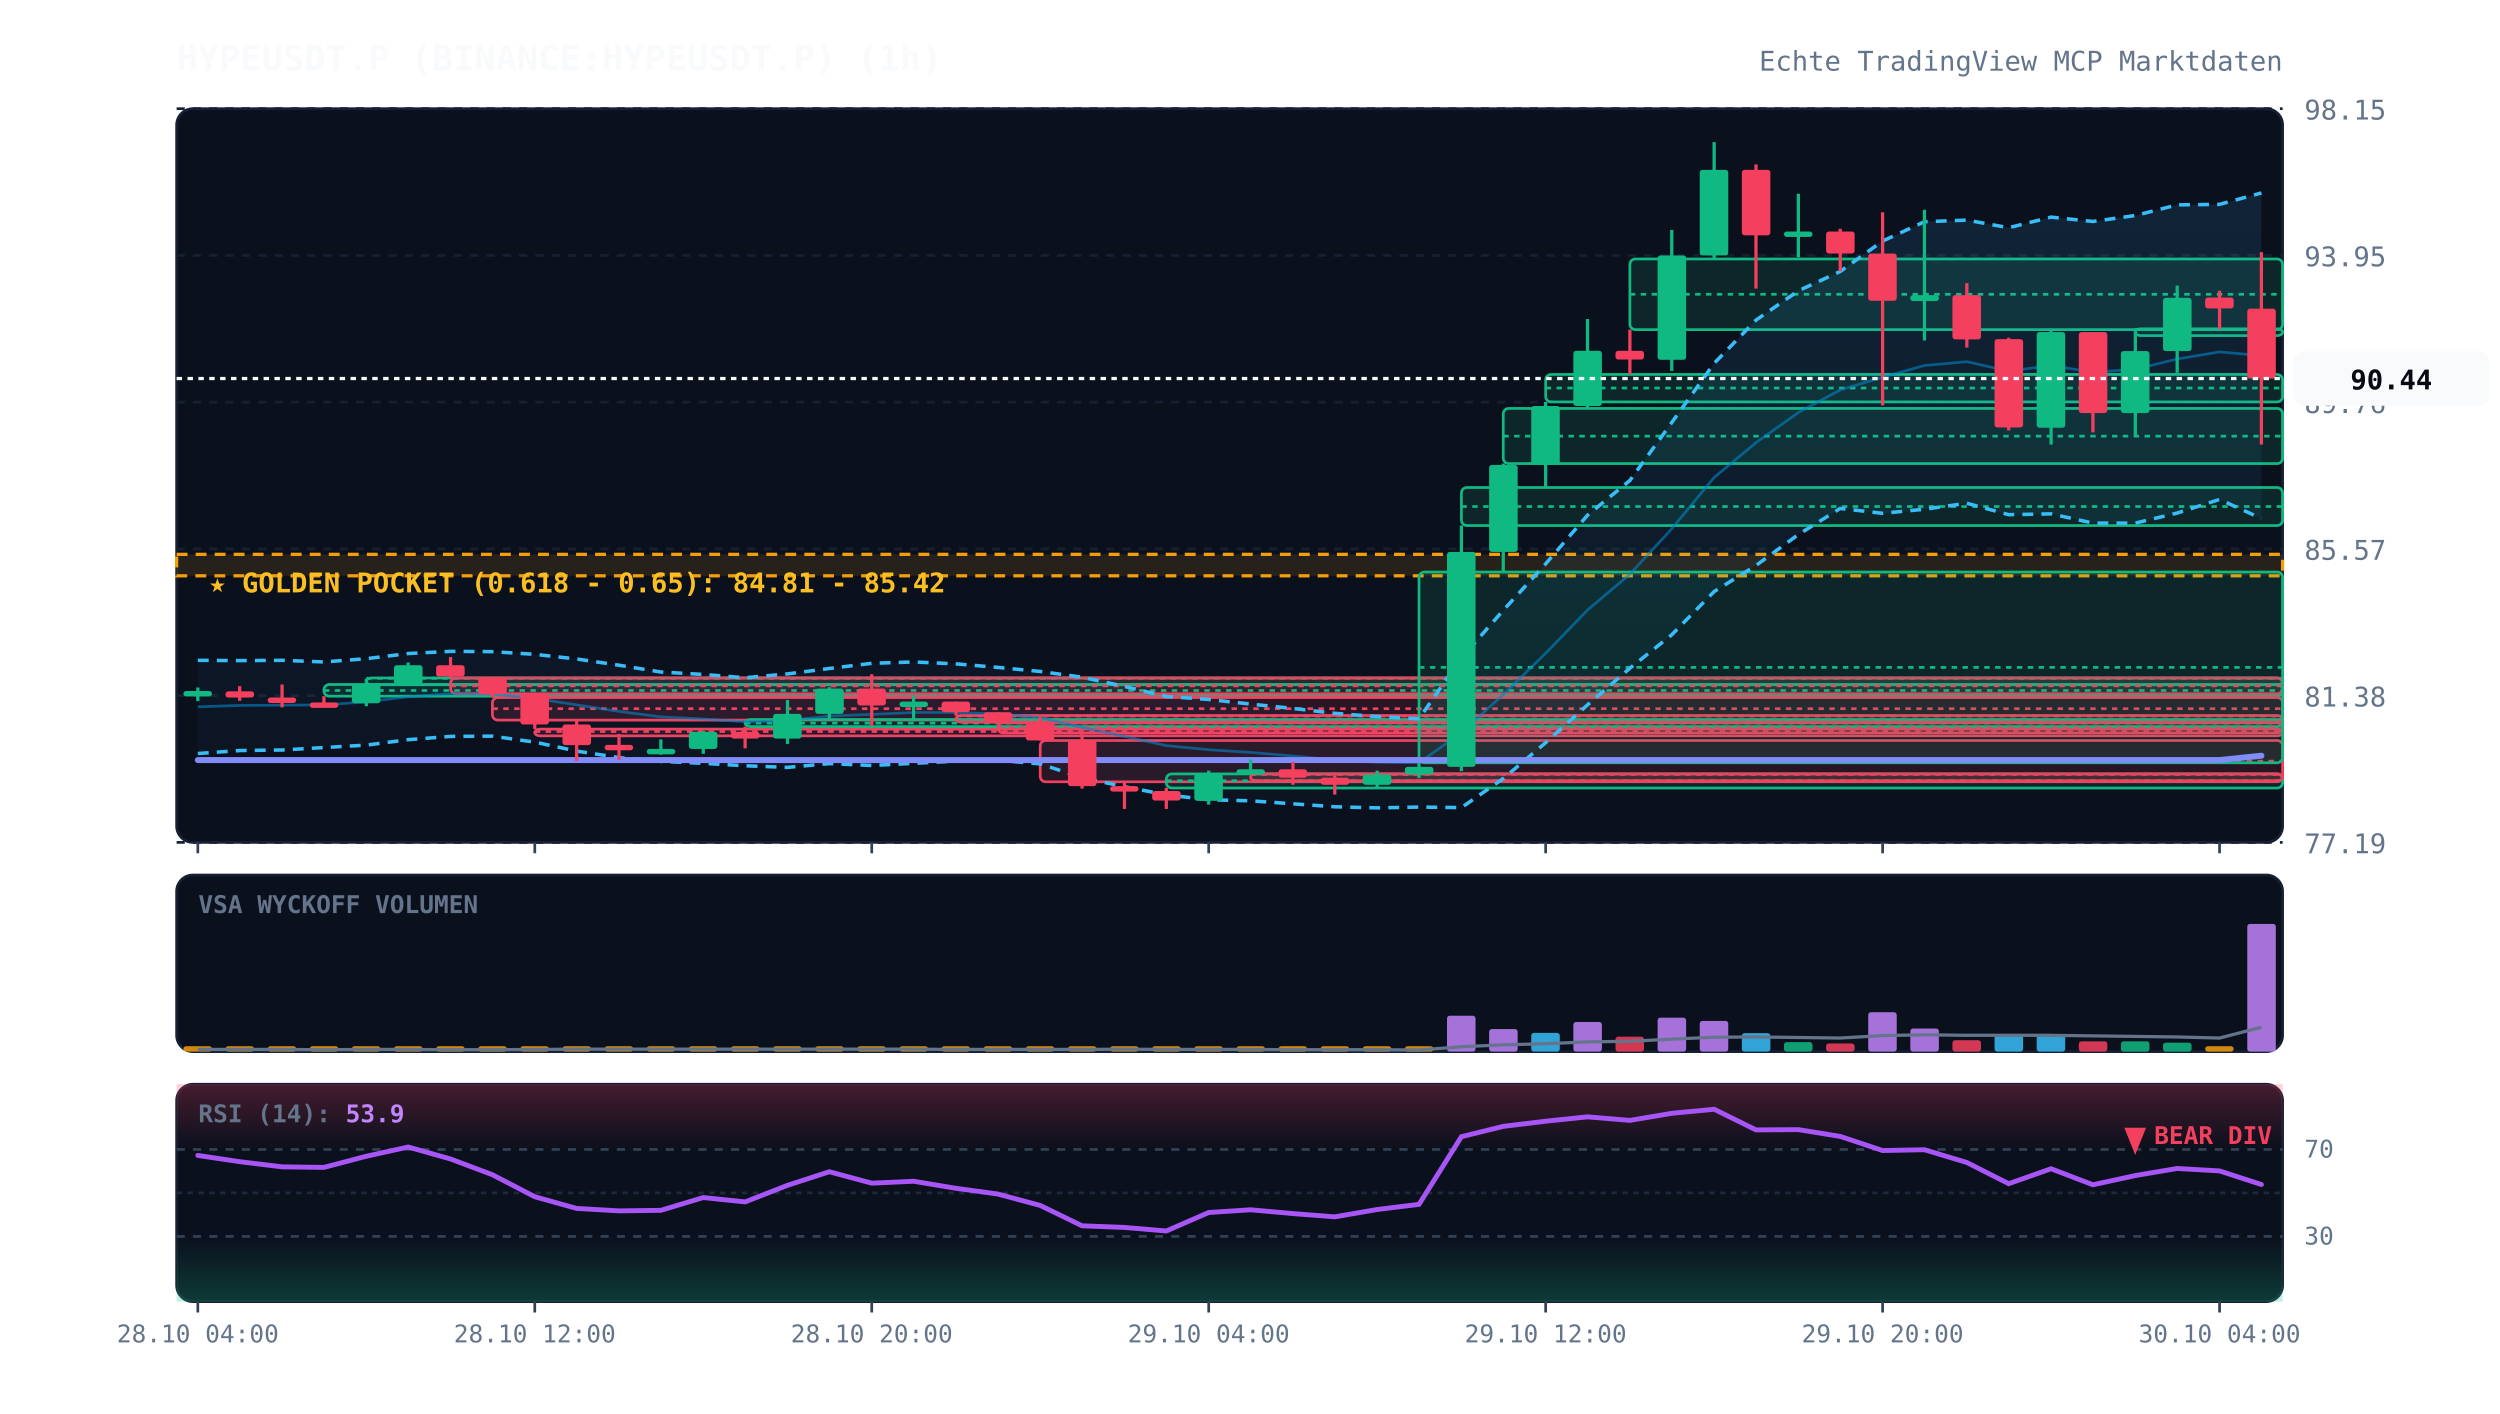
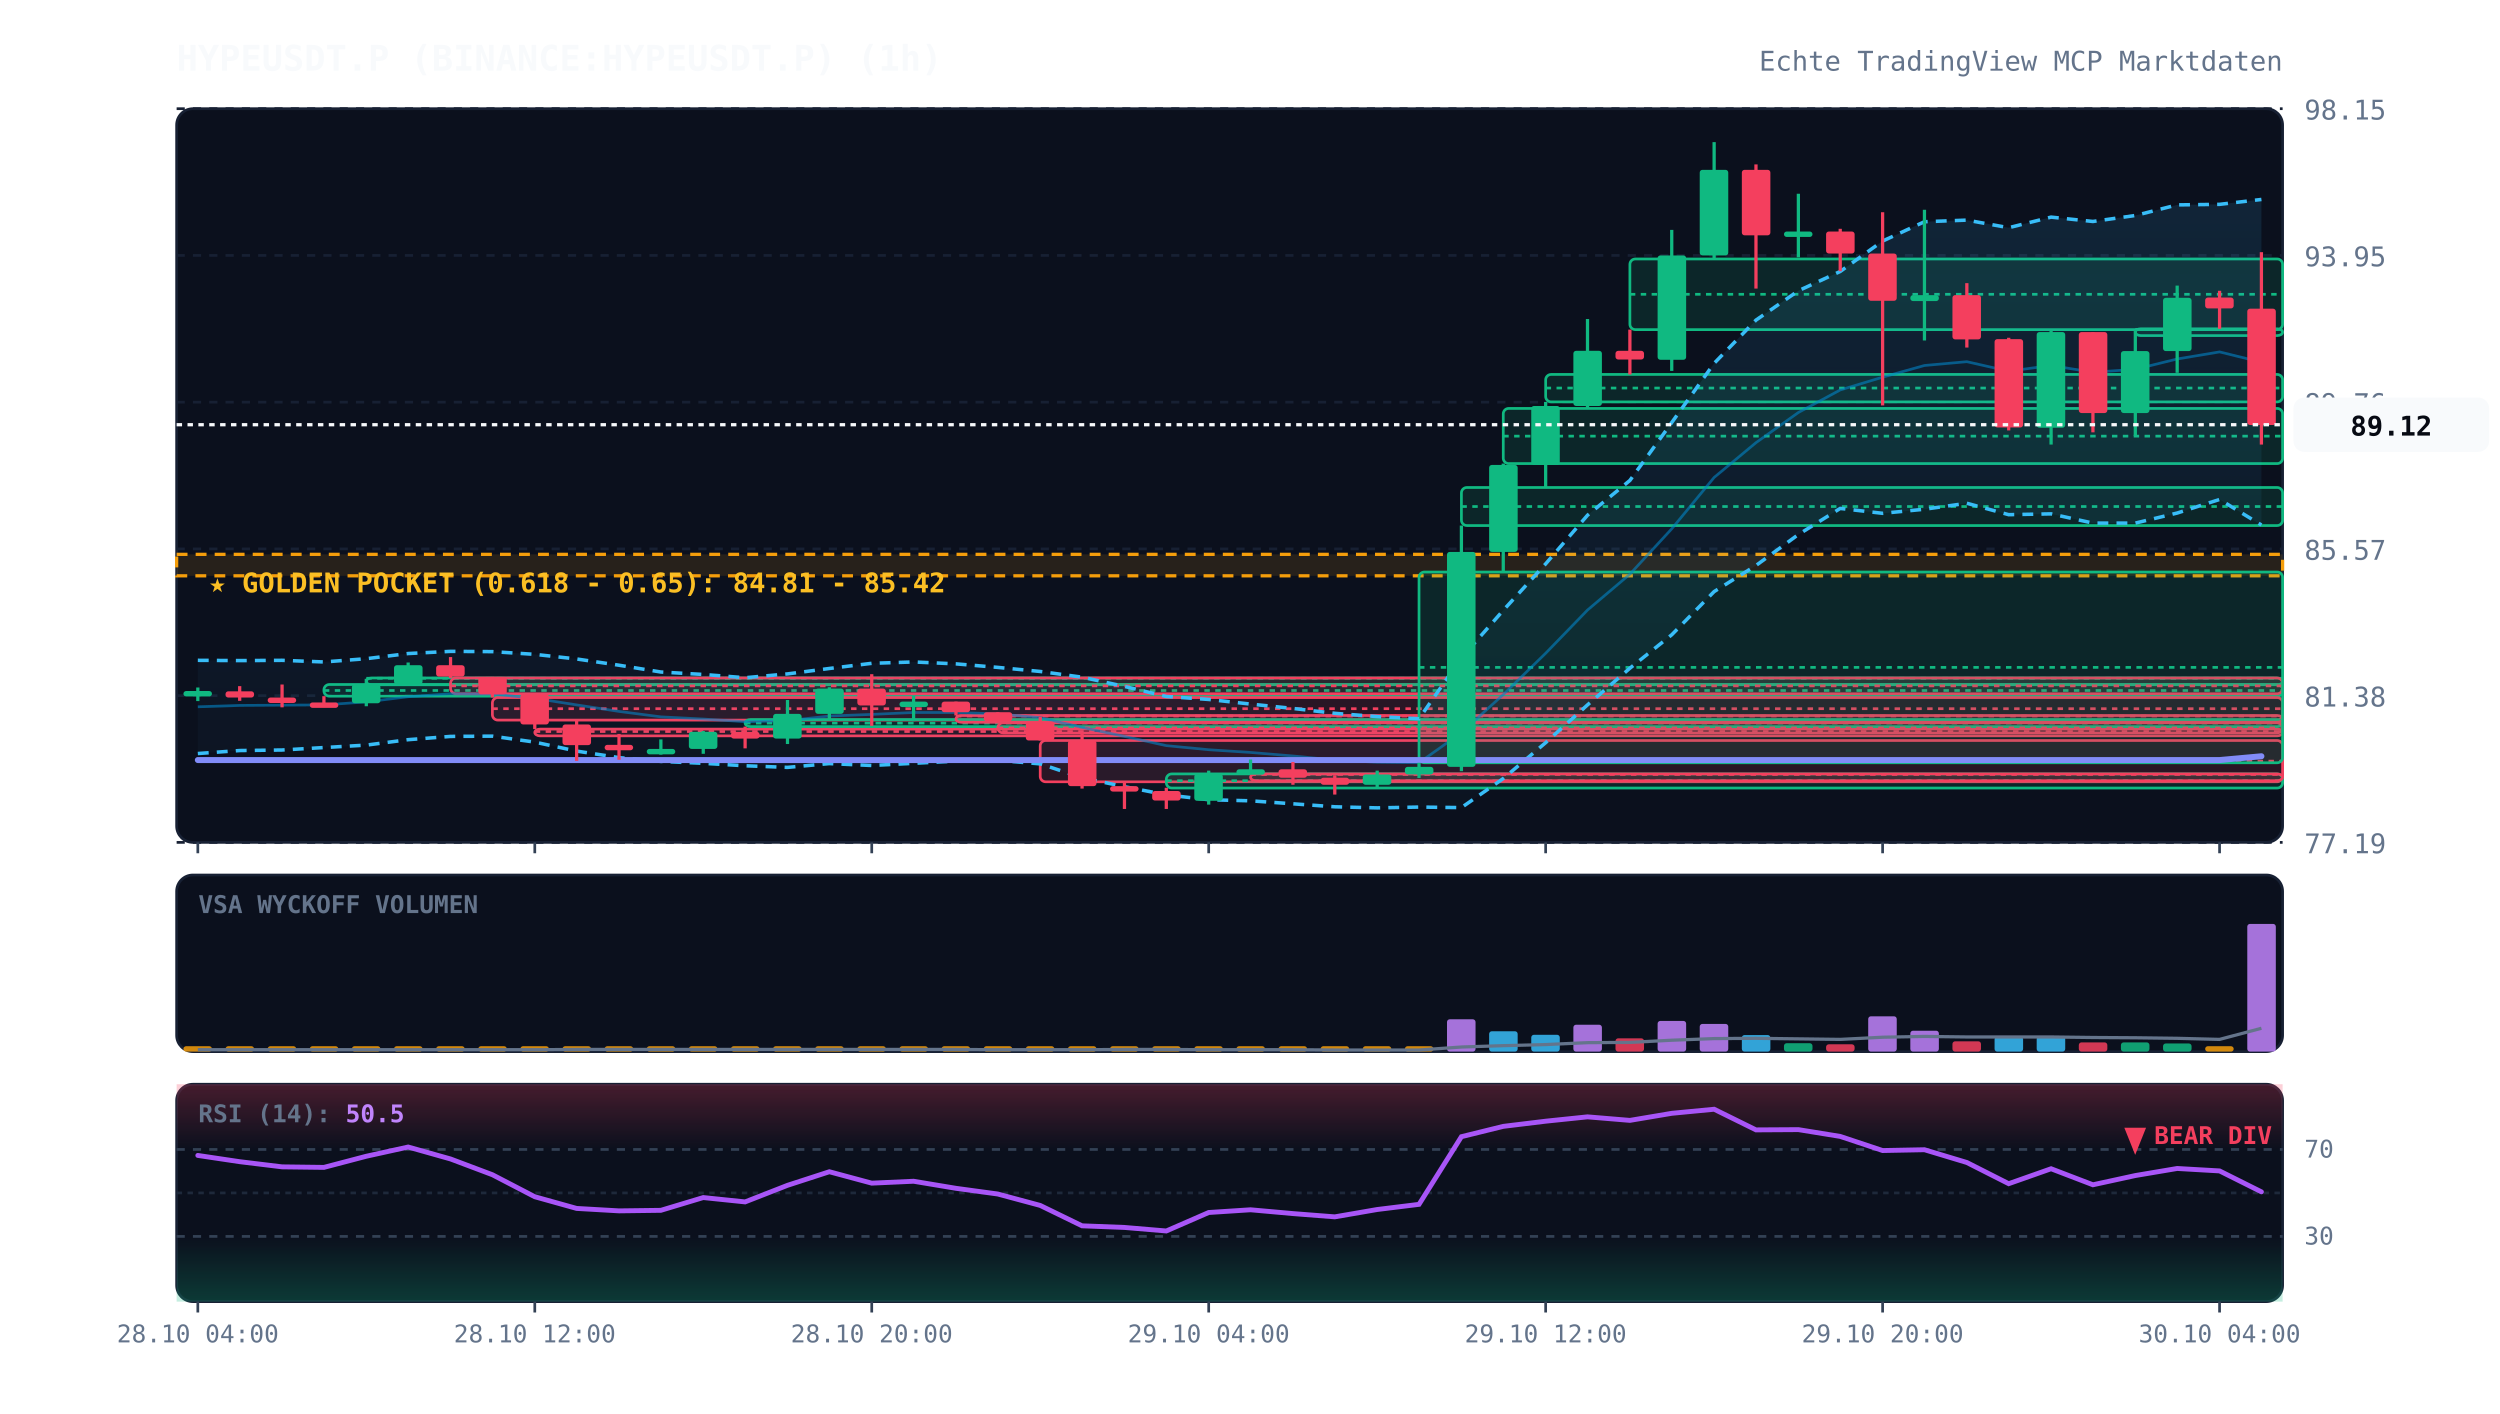
<svg xmlns="http://www.w3.org/2000/svg" viewBox="0 0 920 520" width="100%" height="100%" style="background:#070a13; font-family:'JetBrains Mono', monospace;">
  <defs>
    <linearGradient id="cloud-grad" x1="0%" y1="0%" x2="0%" y2="100%">
      <stop offset="0%" stop-color="#38bdf8" stop-opacity="0.12" />
      <stop offset="100%" stop-color="#38bdf8" stop-opacity="0.02" />
    </linearGradient>
    <linearGradient id="rsi-overbought" x1="0%" y1="0%" x2="0%" y2="100%">
      <stop offset="0%" stop-color="#f43f5e" stop-opacity="0.25" />
      <stop offset="100%" stop-color="#f43f5e" stop-opacity="0.0" />
    </linearGradient>
    <linearGradient id="rsi-oversold" x1="0%" y1="0%" x2="0%" y2="100%">
      <stop offset="0%" stop-color="#10b981" stop-opacity="0.0" />
      <stop offset="100%" stop-color="#10b981" stop-opacity="0.25" />
    </linearGradient>
  </defs>
  <rect x="65" y="40" width="775" height="270" fill="#0b101d" rx="6" stroke="#172033" stroke-width="1" />
  <rect x="65" y="322" width="775" height="65" fill="#0b101d" rx="6" stroke="#172033" stroke-width="1" />
  <rect x="65" y="399" width="775" height="80" fill="#0b101d" rx="6" stroke="#172033" stroke-width="1" />
  <line x1="65" y1="310.0" x2="840" y2="310.0" stroke="#172033" stroke-dasharray="3,3" stroke-width="1" />
  <text x="848" y="314.0" fill="#64748b" font-size="10" text-anchor="start">77.19</text>
  <line x1="65" y1="256.0" x2="840" y2="256.0" stroke="#172033" stroke-dasharray="3,3" stroke-width="1" />
  <text x="848" y="260.0" fill="#64748b" font-size="10" text-anchor="start">81.38</text>
  <line x1="65" y1="202.0" x2="840" y2="202.0" stroke="#172033" stroke-dasharray="3,3" stroke-width="1" />
  <text x="848" y="206.0" fill="#64748b" font-size="10" text-anchor="start">85.57</text>
  <line x1="65" y1="148.0" x2="840" y2="148.0" stroke="#172033" stroke-dasharray="3,3" stroke-width="1" />
  <text x="848" y="152.0" fill="#64748b" font-size="10" text-anchor="start">89.76</text>
  <line x1="65" y1="94.0" x2="840" y2="94.0" stroke="#172033" stroke-dasharray="3,3" stroke-width="1" />
  <text x="848" y="98.0" fill="#64748b" font-size="10" text-anchor="start">93.95</text>
  <line x1="65" y1="40.0" x2="840" y2="40.0" stroke="#172033" stroke-dasharray="3,3" stroke-width="1" />
  <text x="848" y="44.0" fill="#64748b" font-size="10" text-anchor="start">98.15</text>
  <rect x="65" y="204.0" width="775" height="7.9" fill="rgba(245, 158, 11, 0.12)" stroke="#f59e0b" stroke-dasharray="4,3" stroke-width="1.2" />
  <text x="77" y="218.0" fill="#fbbf24" font-size="10" font-weight="bold">★ GOLDEN POCKET (0.618 - 0.65): 84.81 - 85.42</text>
  <rect x="119.2" y="251.9" width="720.8" height="4.3" fill="rgba(16, 185, 129, 0.13)" stroke="#10b981" stroke-width="1" rx="2" />
  <line x1="119.2" y1="254.1" x2="840" y2="254.1" stroke="#10b981" stroke-dasharray="2,2" stroke-width="1" />
  <rect x="134.8" y="249.5" width="705.2" height="2.5" fill="rgba(16, 185, 129, 0.13)" stroke="#10b981" stroke-width="1" rx="2" />
  <line x1="134.8" y1="249.6" x2="840" y2="249.6" stroke="#10b981" stroke-dasharray="2,2" stroke-width="1" />
  <rect x="165.8" y="249.5" width="674.2" height="5.8" fill="rgba(244, 63, 94, 0.13)" stroke="#f43f5e" stroke-width="1" rx="2" />
  <line x1="165.8" y1="252.4" x2="840" y2="252.4" stroke="#f43f5e" stroke-dasharray="2,2" stroke-width="1" />
  <rect x="181.2" y="256.7" width="658.8" height="8.3" fill="rgba(244, 63, 94, 0.13)" stroke="#f43f5e" stroke-width="1" rx="2" />
  <line x1="181.2" y1="260.8" x2="840" y2="260.8" stroke="#f43f5e" stroke-dasharray="2,2" stroke-width="1" />
  <rect x="196.8" y="268.3" width="643.2" height="2.5" fill="rgba(244, 63, 94, 0.13)" stroke="#f43f5e" stroke-width="1" rx="2" />
  <line x1="196.8" y1="269.2" x2="840" y2="269.2" stroke="#f43f5e" stroke-dasharray="2,2" stroke-width="1" />
  <rect x="274.2" y="264.8" width="565.8" height="2.6" fill="rgba(16, 185, 129, 0.13)" stroke="#10b981" stroke-width="1" rx="2" />
  <line x1="274.2" y1="266.1" x2="840" y2="266.1" stroke="#10b981" stroke-dasharray="2,2" stroke-width="1" />
  <rect x="351.8" y="263.3" width="488.2" height="2.5" fill="rgba(244, 63, 94, 0.13)" stroke="#f43f5e" stroke-width="1" rx="2" />
  <line x1="351.8" y1="263.5" x2="840" y2="263.5" stroke="#f43f5e" stroke-dasharray="2,2" stroke-width="1" />
  <rect x="367.2" y="266.0" width="472.8" height="3.7" fill="rgba(244, 63, 94, 0.13)" stroke="#f43f5e" stroke-width="1" rx="2" />
  <line x1="367.2" y1="267.9" x2="840" y2="267.9" stroke="#f43f5e" stroke-dasharray="2,2" stroke-width="1" />
  <rect x="382.8" y="272.5" width="457.2" height="15.2" fill="rgba(244, 63, 94, 0.13)" stroke="#f43f5e" stroke-width="1" rx="2" />
  <line x1="382.8" y1="280.1" x2="840" y2="280.1" stroke="#f43f5e" stroke-dasharray="2,2" stroke-width="1" />
  <rect x="429.2" y="284.8" width="410.8" height="5.2" fill="rgba(16, 185, 129, 0.13)" stroke="#10b981" stroke-width="1" rx="2" />
  <line x1="429.2" y1="287.3" x2="840" y2="287.3" stroke="#10b981" stroke-dasharray="2,2" stroke-width="1" />
  <rect x="460.2" y="284.8" width="379.8" height="2.5" fill="rgba(244, 63, 94, 0.13)" stroke="#f43f5e" stroke-width="1" rx="2" />
  <line x1="460.2" y1="285.0" x2="840" y2="285.0" stroke="#f43f5e" stroke-dasharray="2,2" stroke-width="1" />
  <rect x="522.2" y="210.5" width="317.8" height="70.2" fill="rgba(16, 185, 129, 0.13)" stroke="#10b981" stroke-width="1" rx="2" />
  <line x1="522.2" y1="245.6" x2="840" y2="245.6" stroke="#10b981" stroke-dasharray="2,2" stroke-width="1" />
  <rect x="537.8" y="179.4" width="302.2" height="14.0" fill="rgba(16, 185, 129, 0.13)" stroke="#10b981" stroke-width="1" rx="2" />
  <line x1="537.8" y1="186.4" x2="840" y2="186.4" stroke="#10b981" stroke-dasharray="2,2" stroke-width="1" />
  <rect x="553.2" y="150.3" width="286.8" height="20.3" fill="rgba(16, 185, 129, 0.13)" stroke="#10b981" stroke-width="1" rx="2" />
  <line x1="553.2" y1="160.5" x2="840" y2="160.5" stroke="#10b981" stroke-dasharray="2,2" stroke-width="1" />
  <rect x="568.8" y="137.8" width="271.2" height="10.1" fill="rgba(16, 185, 129, 0.13)" stroke="#10b981" stroke-width="1" rx="2" />
  <line x1="568.8" y1="142.8" x2="840" y2="142.8" stroke="#10b981" stroke-dasharray="2,2" stroke-width="1" />
  <rect x="599.8" y="95.3" width="240.2" height="26.0" fill="rgba(16, 185, 129, 0.13)" stroke="#10b981" stroke-width="1" rx="2" />
  <line x1="599.8" y1="108.3" x2="840" y2="108.3" stroke="#10b981" stroke-dasharray="2,2" stroke-width="1" />
  <rect x="785.8" y="121.0" width="54.2" height="2.5" fill="rgba(16, 185, 129, 0.13)" stroke="#10b981" stroke-width="1" rx="2" />
  <line x1="785.8" y1="121.2" x2="840" y2="121.2" stroke="#10b981" stroke-dasharray="2,2" stroke-width="1" />
-   <polygon points="72.8,243.0 88.2,243.1 103.8,243.0 119.2,243.6 134.8,242.4 150.2,240.5 165.8,239.7 181.2,239.8 196.8,240.8 212.2,242.5 227.8,244.8 243.2,247.3 258.8,248.2 274.2,249.4 289.8,248.0 305.2,246.0 320.8,244.1 336.2,243.6 351.8,244.3 367.2,245.6 382.8,247.1 398.2,249.2 413.8,252.6 429.2,256.3 444.8,257.4 460.2,259.1 475.8,260.7 491.2,262.5 506.8,263.7 522.2,264.5 537.8,242.1 553.2,224.6 568.8,207.5 584.2,189.6 599.8,176.8 615.2,155.5 630.8,133.7 646.2,117.8 661.8,107.0 677.2,99.9 692.8,88.7 708.2,81.6 723.8,81.0 739.2,83.8 754.8,79.9 770.2,81.5 785.8,79.3 801.2,75.4 816.8,75.2 832.2,71.0 832.2,190.8 816.8,183.8 801.2,188.8 785.8,192.5 770.2,192.5 754.8,189.1 739.2,189.4 723.8,185.2 708.2,187.4 692.8,188.9 677.2,187.1 661.8,196.7 646.2,208.1 630.8,217.7 615.2,233.6 599.8,245.9 584.2,259.4 568.8,273.3 553.2,286.5 537.8,297.2 522.2,297.0 506.8,297.3 491.2,296.9 475.8,295.8 460.2,294.7 444.8,294.3 429.2,292.5 413.8,289.5 398.2,286.2 382.8,281.1 367.2,279.8 351.8,280.1 336.2,280.9 320.8,281.7 305.2,281.0 289.8,282.4 274.2,281.8 258.8,280.9 243.2,280.2 227.8,278.8 212.2,276.4 196.8,273.1 181.2,270.9 165.8,271.0 150.2,272.2 134.8,274.2 119.2,275.1 103.8,276.0 88.2,276.2 72.8,277.3" fill="url(#cloud-grad)" />
-   <polyline points="72.8,243.0 88.2,243.1 103.8,243.0 119.2,243.6 134.8,242.4 150.2,240.5 165.8,239.7 181.2,239.8 196.8,240.8 212.2,242.5 227.8,244.8 243.2,247.3 258.8,248.2 274.2,249.4 289.8,248.0 305.2,246.0 320.8,244.1 336.2,243.6 351.8,244.3 367.2,245.6 382.8,247.1 398.2,249.2 413.8,252.6 429.2,256.3 444.8,257.4 460.2,259.1 475.8,260.7 491.2,262.5 506.8,263.7 522.2,264.5 537.8,242.1 553.2,224.6 568.8,207.5 584.2,189.6 599.8,176.8 615.2,155.5 630.8,133.7 646.2,117.8 661.8,107.0 677.2,99.9 692.8,88.7 708.2,81.6 723.8,81.0 739.2,83.8 754.8,79.9 770.2,81.5 785.8,79.3 801.2,75.4 816.8,75.2 832.2,71.0" fill="none" stroke="#38bdf8" stroke-width="1.3" stroke-dasharray="4,3" />
-   <polyline points="72.8,277.3 88.2,276.2 103.8,276.0 119.2,275.1 134.8,274.2 150.2,272.2 165.8,271.0 181.2,270.9 196.8,273.1 212.2,276.4 227.8,278.8 243.2,280.2 258.8,280.9 274.2,281.8 289.8,282.4 305.2,281.0 320.8,281.7 336.2,280.9 351.8,280.1 367.2,279.8 382.8,281.1 398.2,286.2 413.8,289.5 429.2,292.5 444.8,294.3 460.2,294.7 475.8,295.8 491.2,296.9 506.8,297.3 522.2,297.0 537.8,297.2 553.2,286.5 568.8,273.3 584.2,259.4 599.8,245.9 615.2,233.6 630.8,217.7 646.2,208.1 661.8,196.7 677.2,187.1 692.8,188.9 708.2,187.4 723.8,185.2 739.2,189.4 754.8,189.1 770.2,192.5 785.8,192.5 801.2,188.8 816.8,183.8 832.2,190.8" fill="none" stroke="#38bdf8" stroke-width="1.3" stroke-dasharray="4,3" />
-   <polyline points="72.8,260.1 88.2,259.6 103.8,259.5 119.2,259.4 134.8,258.3 150.2,256.4 165.8,255.3 181.2,255.4 196.8,257.0 212.2,259.4 227.8,261.8 243.2,263.8 258.8,264.6 274.2,265.6 289.8,265.2 305.2,263.5 320.8,262.9 336.2,262.2 351.8,262.2 367.2,262.7 382.8,264.1 398.2,267.7 413.8,271.0 429.2,274.4 444.8,275.9 460.2,276.9 475.8,278.2 491.2,279.7 506.8,280.5 522.2,280.7 537.8,269.6 553.2,255.6 568.8,240.4 584.2,224.5 599.8,211.3 615.2,194.6 630.8,175.7 646.2,162.9 661.8,151.8 677.2,143.5 692.8,138.8 708.2,134.5 723.8,133.1 739.2,136.6 754.8,134.5 770.2,137.0 785.8,135.9 801.2,132.1 816.8,129.5 832.2,130.9" fill="none" stroke="#0284c7" stroke-width="1.0" stroke-opacity="0.6" />
-   <polyline points="72.8,279.7 88.2,279.7 103.8,279.7 119.2,279.7 134.8,279.7 150.2,279.7 165.8,279.7 181.2,279.7 196.8,279.7 212.2,279.7 227.8,279.7 243.2,279.7 258.8,279.7 274.2,279.7 289.8,279.7 305.2,279.7 320.8,279.7 336.2,279.7 351.8,279.7 367.2,279.7 382.8,279.7 398.2,279.7 413.8,279.7 429.2,279.7 444.8,279.7 460.2,279.7 475.8,279.7 491.2,279.7 506.8,279.7 522.2,279.7 537.8,279.7 553.2,279.7 568.8,279.7 584.2,279.7 599.8,279.7 615.2,279.7 630.8,279.7 646.2,279.7 661.8,279.7 677.2,279.7 692.8,279.7 708.2,279.7 723.8,279.7 739.2,279.7 754.8,279.7 770.2,279.7 785.8,279.7 801.2,279.7 816.8,279.7 832.2,278.1" fill="none" stroke="#818cf8" stroke-width="2.2" stroke-linecap="round" />
+   <polygon points="72.8,243.0 88.2,243.1 103.8,243.0 119.2,243.6 134.8,242.4 150.2,240.5 165.8,239.7 181.2,239.8 196.8,240.8 212.2,242.5 227.8,244.8 243.2,247.3 258.8,248.2 274.2,249.4 289.8,248.0 305.2,246.0 320.8,244.1 336.2,243.6 351.8,244.3 367.2,245.6 382.8,247.1 398.2,249.2 413.8,252.6 429.2,256.3 444.8,257.4 460.2,259.1 475.8,260.7 491.2,262.5 506.8,263.7 522.2,264.5 537.8,242.1 553.2,224.6 568.8,207.5 584.2,189.6 599.8,176.8 615.2,155.5 630.8,133.7 646.2,117.8 661.8,107.0 677.2,99.9 692.8,88.7 708.2,81.6 723.8,81.0 739.2,83.8 754.8,79.9 770.2,81.5 785.8,79.3 801.2,75.4 816.8,75.2 832.2,73.4 832.2,193.2 816.8,183.8 801.2,188.8 785.8,192.5 770.2,192.5 754.8,189.1 739.2,189.4 723.8,185.2 708.2,187.4 692.8,188.9 677.2,187.1 661.8,196.7 646.2,208.1 630.8,217.7 615.2,233.6 599.8,245.9 584.2,259.4 568.8,273.3 553.2,286.5 537.8,297.2 522.2,297.0 506.8,297.3 491.2,296.9 475.8,295.8 460.2,294.7 444.8,294.3 429.2,292.5 413.8,289.5 398.2,286.2 382.8,281.1 367.2,279.8 351.8,280.1 336.2,280.9 320.8,281.7 305.2,281.0 289.8,282.4 274.2,281.8 258.8,280.9 243.2,280.2 227.8,278.8 212.2,276.4 196.8,273.1 181.2,270.9 165.8,271.0 150.2,272.2 134.8,274.2 119.2,275.1 103.8,276.0 88.2,276.2 72.8,277.3" fill="url(#cloud-grad)" />
+   <polyline points="72.8,243.0 88.2,243.1 103.8,243.0 119.2,243.6 134.8,242.4 150.2,240.5 165.8,239.7 181.2,239.8 196.8,240.8 212.2,242.5 227.8,244.8 243.2,247.3 258.8,248.2 274.2,249.4 289.8,248.0 305.2,246.0 320.8,244.1 336.2,243.6 351.8,244.3 367.2,245.6 382.8,247.1 398.2,249.2 413.8,252.6 429.2,256.3 444.8,257.4 460.2,259.1 475.8,260.7 491.2,262.5 506.8,263.7 522.2,264.5 537.8,242.1 553.2,224.6 568.8,207.5 584.2,189.6 599.8,176.8 615.2,155.5 630.8,133.7 646.2,117.8 661.8,107.0 677.2,99.9 692.8,88.7 708.2,81.6 723.8,81.0 739.2,83.8 754.8,79.9 770.2,81.5 785.8,79.3 801.2,75.4 816.8,75.2 832.2,73.4" fill="none" stroke="#38bdf8" stroke-width="1.3" stroke-dasharray="4,3" />
+   <polyline points="72.8,277.3 88.2,276.2 103.8,276.0 119.2,275.1 134.8,274.2 150.2,272.2 165.8,271.0 181.2,270.9 196.8,273.1 212.2,276.4 227.8,278.8 243.2,280.2 258.8,280.9 274.2,281.8 289.8,282.4 305.2,281.0 320.8,281.7 336.2,280.9 351.8,280.1 367.2,279.8 382.8,281.1 398.2,286.2 413.8,289.5 429.2,292.5 444.8,294.3 460.2,294.7 475.8,295.8 491.2,296.9 506.8,297.3 522.2,297.0 537.8,297.2 553.2,286.5 568.8,273.3 584.2,259.4 599.8,245.9 615.2,233.6 630.8,217.7 646.2,208.1 661.8,196.7 677.2,187.1 692.8,188.9 708.2,187.4 723.8,185.2 739.2,189.4 754.8,189.1 770.2,192.5 785.8,192.5 801.2,188.8 816.8,183.8 832.2,193.2" fill="none" stroke="#38bdf8" stroke-width="1.3" stroke-dasharray="4,3" />
+   <polyline points="72.8,260.1 88.2,259.6 103.8,259.5 119.2,259.4 134.8,258.3 150.2,256.4 165.8,255.3 181.2,255.4 196.8,257.0 212.2,259.4 227.8,261.8 243.2,263.8 258.8,264.6 274.2,265.6 289.8,265.2 305.2,263.5 320.8,262.9 336.2,262.2 351.8,262.2 367.2,262.7 382.8,264.1 398.2,267.7 413.8,271.0 429.2,274.4 444.8,275.9 460.2,276.9 475.8,278.2 491.2,279.7 506.8,280.5 522.2,280.7 537.8,269.6 553.2,255.6 568.8,240.4 584.2,224.5 599.8,211.3 615.2,194.6 630.8,175.7 646.2,162.9 661.8,151.8 677.2,143.5 692.8,138.8 708.2,134.5 723.8,133.1 739.2,136.6 754.8,134.5 770.2,137.0 785.8,135.9 801.2,132.1 816.8,129.5 832.2,133.3" fill="none" stroke="#0284c7" stroke-width="1.0" stroke-opacity="0.6" />
+   <polyline points="72.8,279.7 88.2,279.7 103.8,279.7 119.2,279.7 134.8,279.7 150.2,279.7 165.8,279.7 181.2,279.7 196.8,279.7 212.2,279.7 227.8,279.7 243.2,279.7 258.8,279.7 274.2,279.7 289.8,279.7 305.2,279.7 320.8,279.7 336.2,279.7 351.8,279.7 367.2,279.7 382.8,279.7 398.2,279.7 413.8,279.7 429.2,279.7 444.8,279.7 460.2,279.7 475.8,279.7 491.2,279.7 506.8,279.7 522.2,279.7 537.8,279.7 553.2,279.7 568.8,279.7 584.2,279.7 599.8,279.7 615.2,279.7 630.8,279.7 646.2,279.7 661.8,279.7 677.2,279.7 692.8,279.7 708.2,279.7 723.8,279.7 739.2,279.7 754.8,279.7 770.2,279.7 785.8,279.7 801.2,279.7 816.8,279.7 832.2,278.3" fill="none" stroke="#818cf8" stroke-width="2.2" stroke-linecap="round" />
  <line x1="72.8" y1="253.0" x2="72.8" y2="258.0" stroke="#10b981" stroke-width="1.2" />
  <rect x="67.5" y="254.3" width="10.5" height="2.0" fill="#10b981" rx="1" />
  <line x1="88.2" y1="252.5" x2="88.2" y2="257.9" stroke="#f43f5e" stroke-width="1.2" />
  <rect x="83.0" y="254.4" width="10.5" height="2.3" fill="#f43f5e" rx="1" />
  <line x1="103.8" y1="251.9" x2="103.8" y2="260.3" stroke="#f43f5e" stroke-width="1.2" />
  <rect x="98.5" y="256.7" width="10.5" height="2.0" fill="#f43f5e" rx="1" />
  <line x1="119.2" y1="256.2" x2="119.2" y2="260.2" stroke="#f43f5e" stroke-width="1.2" />
  <rect x="114.0" y="258.5" width="10.5" height="2.0" fill="#f43f5e" rx="1" />
  <line x1="134.8" y1="249.8" x2="134.8" y2="259.9" stroke="#10b981" stroke-width="1.2" />
  <rect x="129.5" y="251.9" width="10.5" height="6.9" fill="#10b981" rx="1" />
  <line x1="150.2" y1="243.8" x2="150.2" y2="251.9" stroke="#10b981" stroke-width="1.2" />
  <rect x="145.0" y="244.8" width="10.5" height="7.0" fill="#10b981" rx="1" />
  <line x1="165.8" y1="241.8" x2="165.8" y2="249.5" stroke="#f43f5e" stroke-width="1.2" />
  <rect x="160.5" y="244.8" width="10.5" height="4.2" fill="#f43f5e" rx="1" />
  <line x1="181.2" y1="249.1" x2="181.2" y2="256.7" stroke="#f43f5e" stroke-width="1.2" />
  <rect x="176.0" y="249.1" width="10.5" height="6.4" fill="#f43f5e" rx="1" />
  <line x1="196.8" y1="255.3" x2="196.8" y2="268.3" stroke="#f43f5e" stroke-width="1.2" />
  <rect x="191.5" y="255.5" width="10.5" height="11.1" fill="#f43f5e" rx="1" />
  <line x1="212.2" y1="265.0" x2="212.2" y2="280.0" stroke="#f43f5e" stroke-width="1.2" />
  <rect x="207.0" y="266.6" width="10.5" height="7.6" fill="#f43f5e" rx="1" />
  <line x1="227.8" y1="270.1" x2="227.8" y2="279.6" stroke="#f43f5e" stroke-width="1.2" />
  <rect x="222.5" y="274.1" width="10.5" height="2.0" fill="#f43f5e" rx="1" />
  <line x1="243.2" y1="272.1" x2="243.2" y2="277.7" stroke="#10b981" stroke-width="1.2" />
  <rect x="238.0" y="275.6" width="10.5" height="2.0" fill="#10b981" rx="1" />
  <line x1="258.8" y1="269.0" x2="258.8" y2="277.4" stroke="#10b981" stroke-width="1.2" />
  <rect x="253.5" y="269.3" width="10.5" height="6.3" fill="#10b981" rx="1" />
  <line x1="274.2" y1="267.4" x2="274.2" y2="275.4" stroke="#f43f5e" stroke-width="1.2" />
  <rect x="269.0" y="269.3" width="10.5" height="2.5" fill="#f43f5e" rx="1" />
  <line x1="289.8" y1="257.6" x2="289.8" y2="273.8" stroke="#10b981" stroke-width="1.2" />
  <rect x="284.5" y="262.7" width="10.5" height="9.1" fill="#10b981" rx="1" />
  <line x1="305.2" y1="252.9" x2="305.2" y2="264.8" stroke="#10b981" stroke-width="1.2" />
  <rect x="300.0" y="253.4" width="10.5" height="9.3" fill="#10b981" rx="1" />
  <line x1="320.8" y1="248.1" x2="320.8" y2="267.1" stroke="#f43f5e" stroke-width="1.2" />
  <rect x="315.5" y="253.4" width="10.5" height="6.2" fill="#f43f5e" rx="1" />
  <line x1="336.2" y1="256.1" x2="336.2" y2="265.4" stroke="#10b981" stroke-width="1.2" />
  <rect x="331.0" y="258.2" width="10.5" height="2.0" fill="#10b981" rx="1" />
  <line x1="351.8" y1="258.2" x2="351.8" y2="263.3" stroke="#f43f5e" stroke-width="1.2" />
  <rect x="346.5" y="258.2" width="10.5" height="3.9" fill="#f43f5e" rx="1" />
  <line x1="367.2" y1="262.1" x2="367.2" y2="266.0" stroke="#f43f5e" stroke-width="1.2" />
  <rect x="362.0" y="262.1" width="10.5" height="3.3" fill="#f43f5e" rx="1" />
  <line x1="382.8" y1="263.8" x2="382.8" y2="272.5" stroke="#f43f5e" stroke-width="1.2" />
  <rect x="377.5" y="265.5" width="10.5" height="7.0" fill="#f43f5e" rx="1" />
  <line x1="398.2" y1="269.7" x2="398.2" y2="290.2" stroke="#f43f5e" stroke-width="1.2" />
  <rect x="393.0" y="272.5" width="10.5" height="16.8" fill="#f43f5e" rx="1" />
  <line x1="413.8" y1="287.7" x2="413.8" y2="297.7" stroke="#f43f5e" stroke-width="1.2" />
  <rect x="408.5" y="289.3" width="10.5" height="2.0" fill="#f43f5e" rx="1" />
  <line x1="429.2" y1="289.9" x2="429.2" y2="297.7" stroke="#f43f5e" stroke-width="1.2" />
  <rect x="424.0" y="291.1" width="10.5" height="3.5" fill="#f43f5e" rx="1" />
  <line x1="444.8" y1="283.6" x2="444.8" y2="296.1" stroke="#10b981" stroke-width="1.2" />
  <rect x="439.5" y="284.8" width="10.5" height="9.9" fill="#10b981" rx="1" />
  <line x1="460.2" y1="279.5" x2="460.2" y2="284.8" stroke="#10b981" stroke-width="1.2" />
  <rect x="455.0" y="283.1" width="10.5" height="2.0" fill="#10b981" rx="1" />
  <line x1="475.8" y1="280.4" x2="475.8" y2="288.8" stroke="#f43f5e" stroke-width="1.2" />
  <rect x="470.5" y="283.1" width="10.5" height="3.1" fill="#f43f5e" rx="1" />
  <line x1="491.2" y1="285.3" x2="491.2" y2="292.4" stroke="#f43f5e" stroke-width="1.2" />
  <rect x="486.0" y="286.2" width="10.5" height="2.6" fill="#f43f5e" rx="1" />
  <line x1="506.8" y1="283.6" x2="506.8" y2="290.0" stroke="#10b981" stroke-width="1.2" />
  <rect x="501.5" y="285.0" width="10.5" height="3.8" fill="#10b981" rx="1" />
  <line x1="522.2" y1="280.7" x2="522.2" y2="286.3" stroke="#10b981" stroke-width="1.2" />
  <rect x="517.0" y="282.2" width="10.5" height="2.8" fill="#10b981" rx="1" />
  <line x1="537.8" y1="193.4" x2="537.8" y2="283.8" stroke="#10b981" stroke-width="1.2" />
  <rect x="532.5" y="203.1" width="10.5" height="79.1" fill="#10b981" rx="1" />
  <line x1="553.2" y1="170.6" x2="553.2" y2="210.5" stroke="#10b981" stroke-width="1.2" />
  <rect x="548.0" y="171.1" width="10.5" height="32.0" fill="#10b981" rx="1" />
  <line x1="568.8" y1="147.9" x2="568.8" y2="179.4" stroke="#10b981" stroke-width="1.2" />
  <rect x="563.5" y="149.4" width="10.5" height="21.7" fill="#10b981" rx="1" />
  <line x1="584.2" y1="117.4" x2="584.2" y2="150.3" stroke="#10b981" stroke-width="1.2" />
  <rect x="579.0" y="129.1" width="10.5" height="20.3" fill="#10b981" rx="1" />
  <line x1="599.8" y1="121.3" x2="599.8" y2="137.8" stroke="#f43f5e" stroke-width="1.2" />
  <rect x="594.5" y="129.1" width="10.5" height="3.2" fill="#f43f5e" rx="1" />
  <line x1="615.2" y1="84.6" x2="615.2" y2="136.5" stroke="#10b981" stroke-width="1.2" />
  <rect x="610.0" y="94.0" width="10.5" height="38.4" fill="#10b981" rx="1" />
  <line x1="630.8" y1="52.3" x2="630.8" y2="95.3" stroke="#10b981" stroke-width="1.2" />
  <rect x="625.5" y="62.5" width="10.5" height="31.5" fill="#10b981" rx="1" />
  <line x1="646.2" y1="60.5" x2="646.2" y2="106.2" stroke="#f43f5e" stroke-width="1.2" />
  <rect x="641.0" y="62.5" width="10.5" height="24.1" fill="#f43f5e" rx="1" />
  <line x1="661.8" y1="71.3" x2="661.8" y2="94.7" stroke="#10b981" stroke-width="1.2" />
  <rect x="656.5" y="85.2" width="10.5" height="2.0" fill="#10b981" rx="1" />
  <line x1="677.2" y1="84.2" x2="677.2" y2="99.8" stroke="#f43f5e" stroke-width="1.2" />
  <rect x="672.0" y="85.2" width="10.5" height="8.1" fill="#f43f5e" rx="1" />
  <line x1="692.8" y1="78.1" x2="692.8" y2="149.2" stroke="#f43f5e" stroke-width="1.2" />
  <rect x="687.5" y="93.3" width="10.5" height="17.4" fill="#f43f5e" rx="1" />
  <line x1="708.2" y1="77.2" x2="708.2" y2="125.3" stroke="#10b981" stroke-width="1.2" />
  <rect x="703.0" y="108.6" width="10.5" height="2.2" fill="#10b981" rx="1" />
  <line x1="723.8" y1="104.2" x2="723.8" y2="127.9" stroke="#f43f5e" stroke-width="1.2" />
  <rect x="718.5" y="108.6" width="10.5" height="16.3" fill="#f43f5e" rx="1" />
  <line x1="739.2" y1="124.3" x2="739.2" y2="158.4" stroke="#f43f5e" stroke-width="1.2" />
  <rect x="734.0" y="124.8" width="10.5" height="32.5" fill="#f43f5e" rx="1" />
  <line x1="754.8" y1="121.5" x2="754.8" y2="163.6" stroke="#10b981" stroke-width="1.2" />
  <rect x="749.5" y="122.2" width="10.5" height="35.2" fill="#10b981" rx="1" />
  <line x1="770.2" y1="122.2" x2="770.2" y2="159.1" stroke="#f43f5e" stroke-width="1.2" />
  <rect x="765.0" y="122.2" width="10.5" height="29.8" fill="#f43f5e" rx="1" />
  <line x1="785.8" y1="121.4" x2="785.8" y2="160.4" stroke="#10b981" stroke-width="1.2" />
  <rect x="780.5" y="129.2" width="10.5" height="22.8" fill="#10b981" rx="1" />
  <line x1="801.2" y1="105.1" x2="801.2" y2="137.2" stroke="#10b981" stroke-width="1.2" />
  <rect x="796.0" y="109.6" width="10.5" height="19.6" fill="#10b981" rx="1" />
  <line x1="816.8" y1="107.0" x2="816.8" y2="121.0" stroke="#f43f5e" stroke-width="1.2" />
  <rect x="811.5" y="109.5" width="10.5" height="4.0" fill="#f43f5e" rx="1" />
  <line x1="832.2" y1="92.8" x2="832.2" y2="163.6" stroke="#f43f5e" stroke-width="1.2" />
-   <rect x="827.0" y="113.6" width="10.5" height="25.7" fill="#f43f5e" rx="1" />
-   <line x1="65" y1="139.3" x2="840" y2="139.3" stroke="#f8fafc" stroke-width="1.2" stroke-dasharray="2,2" />
-   <rect x="844" y="129.3" width="72" height="20" fill="#f8fafc" rx="4" />
-   <text x="880" y="143.3" fill="#070a13" font-size="10" font-weight="bold" text-anchor="middle">90.44</text>
+   <rect x="827.0" y="113.6" width="10.5" height="42.8" fill="#f43f5e" rx="1" />
+   <line x1="65" y1="156.3" x2="840" y2="156.3" stroke="#f8fafc" stroke-width="1.2" stroke-dasharray="2,2" />
+   <rect x="844" y="146.3" width="72" height="20" fill="#f8fafc" rx="4" />
+   <text x="880" y="160.3" fill="#070a13" font-size="10" font-weight="bold" text-anchor="middle">89.12</text>
  <text x="73" y="336" fill="#64748b" font-size="9" font-weight="bold">VSA WYCKOFF VOLUMEN</text>
  <rect x="67.5" y="385.0" width="10.5" height="2.0" fill="#f59e0b" opacity="0.85" rx="1" />
  <rect x="83.0" y="385.0" width="10.5" height="2.0" fill="#f59e0b" opacity="0.85" rx="1" />
  <rect x="98.5" y="385.0" width="10.5" height="2.0" fill="#f59e0b" opacity="0.85" rx="1" />
  <rect x="114.0" y="385.0" width="10.5" height="2.0" fill="#f59e0b" opacity="0.85" rx="1" />
  <rect x="129.5" y="385.0" width="10.5" height="2.0" fill="#f59e0b" opacity="0.85" rx="1" />
  <rect x="145.0" y="385.0" width="10.5" height="2.0" fill="#f59e0b" opacity="0.85" rx="1" />
  <rect x="160.5" y="385.0" width="10.5" height="2.0" fill="#f59e0b" opacity="0.85" rx="1" />
  <rect x="176.0" y="385.0" width="10.5" height="2.0" fill="#f59e0b" opacity="0.85" rx="1" />
  <rect x="191.5" y="385.0" width="10.5" height="2.0" fill="#f59e0b" opacity="0.85" rx="1" />
  <rect x="207.0" y="385.0" width="10.5" height="2.0" fill="#f59e0b" opacity="0.85" rx="1" />
  <rect x="222.5" y="385.0" width="10.5" height="2.0" fill="#f59e0b" opacity="0.85" rx="1" />
  <rect x="238.0" y="385.0" width="10.5" height="2.0" fill="#f59e0b" opacity="0.85" rx="1" />
  <rect x="253.5" y="385.0" width="10.5" height="2.0" fill="#f59e0b" opacity="0.85" rx="1" />
  <rect x="269.0" y="385.0" width="10.5" height="2.0" fill="#f59e0b" opacity="0.85" rx="1" />
  <rect x="284.5" y="385.0" width="10.5" height="2.0" fill="#f59e0b" opacity="0.85" rx="1" />
  <rect x="300.0" y="385.0" width="10.5" height="2.0" fill="#f59e0b" opacity="0.85" rx="1" />
  <rect x="315.5" y="385.0" width="10.5" height="2.0" fill="#f59e0b" opacity="0.85" rx="1" />
  <rect x="331.0" y="385.0" width="10.5" height="2.0" fill="#f59e0b" opacity="0.85" rx="1" />
  <rect x="346.5" y="385.0" width="10.5" height="2.0" fill="#f59e0b" opacity="0.85" rx="1" />
  <rect x="362.0" y="385.0" width="10.5" height="2.0" fill="#f59e0b" opacity="0.85" rx="1" />
  <rect x="377.5" y="385.0" width="10.5" height="2.0" fill="#f59e0b" opacity="0.85" rx="1" />
  <rect x="393.0" y="385.0" width="10.5" height="2.0" fill="#f59e0b" opacity="0.85" rx="1" />
  <rect x="408.5" y="385.0" width="10.5" height="2.0" fill="#f59e0b" opacity="0.85" rx="1" />
  <rect x="424.0" y="385.0" width="10.5" height="2.0" fill="#f59e0b" opacity="0.85" rx="1" />
  <rect x="439.5" y="385.0" width="10.5" height="2.0" fill="#f59e0b" opacity="0.85" rx="1" />
  <rect x="455.0" y="385.0" width="10.5" height="2.0" fill="#f59e0b" opacity="0.85" rx="1" />
  <rect x="470.5" y="385.0" width="10.5" height="2.0" fill="#f59e0b" opacity="0.85" rx="1" />
  <rect x="486.0" y="385.0" width="10.5" height="2.0" fill="#f59e0b" opacity="0.85" rx="1" />
  <rect x="501.5" y="385.0" width="10.5" height="2.0" fill="#f59e0b" opacity="0.85" rx="1" />
  <rect x="517.0" y="385.0" width="10.5" height="2.0" fill="#f59e0b" opacity="0.85" rx="1" />
-   <rect x="532.5" y="373.8" width="10.5" height="13.2" fill="#c084fc" opacity="0.85" rx="1" />
-   <rect x="548.0" y="378.7" width="10.5" height="8.3" fill="#c084fc" opacity="0.85" rx="1" />
-   <rect x="563.5" y="380.1" width="10.5" height="6.9" fill="#38bdf8" opacity="0.85" rx="1" />
-   <rect x="579.0" y="376.1" width="10.5" height="10.9" fill="#c084fc" opacity="0.85" rx="1" />
-   <rect x="594.5" y="381.5" width="10.5" height="5.5" fill="#f43f5e" opacity="0.85" rx="1" />
-   <rect x="610.0" y="374.5" width="10.5" height="12.5" fill="#c084fc" opacity="0.85" rx="1" />
-   <rect x="625.5" y="375.7" width="10.5" height="11.3" fill="#c084fc" opacity="0.85" rx="1" />
-   <rect x="641.0" y="380.2" width="10.5" height="6.8" fill="#38bdf8" opacity="0.85" rx="1" />
-   <rect x="656.5" y="383.5" width="10.5" height="3.5" fill="#10b981" opacity="0.85" rx="1" />
-   <rect x="672.0" y="384.0" width="10.5" height="3.0" fill="#f43f5e" opacity="0.85" rx="1" />
-   <rect x="687.5" y="372.5" width="10.5" height="14.5" fill="#c084fc" opacity="0.85" rx="1" />
-   <rect x="703.0" y="378.5" width="10.5" height="8.5" fill="#c084fc" opacity="0.85" rx="1" />
-   <rect x="718.5" y="382.8" width="10.5" height="4.2" fill="#f43f5e" opacity="0.85" rx="1" />
-   <rect x="734.0" y="380.9" width="10.5" height="6.1" fill="#38bdf8" opacity="0.85" rx="1" />
-   <rect x="749.5" y="380.8" width="10.5" height="6.2" fill="#38bdf8" opacity="0.85" rx="1" />
-   <rect x="765.0" y="383.2" width="10.5" height="3.8" fill="#f43f5e" opacity="0.85" rx="1" />
-   <rect x="780.5" y="383.2" width="10.5" height="3.8" fill="#10b981" opacity="0.85" rx="1" />
-   <rect x="796.0" y="383.7" width="10.5" height="3.3" fill="#10b981" opacity="0.85" rx="1" />
+   <rect x="532.5" y="375.1" width="10.5" height="11.9" fill="#c084fc" opacity="0.85" rx="1" />
+   <rect x="548.0" y="379.5" width="10.5" height="7.5" fill="#38bdf8" opacity="0.85" rx="1" />
+   <rect x="563.5" y="380.8" width="10.5" height="6.2" fill="#38bdf8" opacity="0.85" rx="1" />
+   <rect x="579.0" y="377.1" width="10.5" height="9.9" fill="#c084fc" opacity="0.85" rx="1" />
+   <rect x="594.5" y="382.1" width="10.5" height="4.9" fill="#f43f5e" opacity="0.85" rx="1" />
+   <rect x="610.0" y="375.7" width="10.5" height="11.3" fill="#c084fc" opacity="0.85" rx="1" />
+   <rect x="625.5" y="376.8" width="10.5" height="10.2" fill="#c084fc" opacity="0.85" rx="1" />
+   <rect x="641.0" y="380.9" width="10.5" height="6.1" fill="#38bdf8" opacity="0.85" rx="1" />
+   <rect x="656.5" y="383.9" width="10.5" height="3.1" fill="#10b981" opacity="0.85" rx="1" />
+   <rect x="672.0" y="384.3" width="10.5" height="2.7" fill="#f43f5e" opacity="0.85" rx="1" />
+   <rect x="687.5" y="374.0" width="10.5" height="13.0" fill="#c084fc" opacity="0.85" rx="1" />
+   <rect x="703.0" y="379.3" width="10.5" height="7.7" fill="#c084fc" opacity="0.85" rx="1" />
+   <rect x="718.5" y="383.2" width="10.5" height="3.8" fill="#f43f5e" opacity="0.85" rx="1" />
+   <rect x="734.0" y="381.5" width="10.5" height="5.5" fill="#38bdf8" opacity="0.85" rx="1" />
+   <rect x="749.5" y="381.4" width="10.5" height="5.6" fill="#38bdf8" opacity="0.85" rx="1" />
+   <rect x="765.0" y="383.6" width="10.5" height="3.4" fill="#f43f5e" opacity="0.85" rx="1" />
+   <rect x="780.5" y="383.6" width="10.5" height="3.4" fill="#10b981" opacity="0.85" rx="1" />
+   <rect x="796.0" y="384.0" width="10.5" height="3.0" fill="#10b981" opacity="0.85" rx="1" />
  <rect x="811.5" y="385.0" width="10.5" height="2.0" fill="#f59e0b" opacity="0.85" rx="1" />
  <rect x="827.0" y="340.0" width="10.5" height="47.0" fill="#c084fc" opacity="0.85" rx="1" />
-   <polyline points="72.8,386.2 88.2,386.2 103.8,386.2 119.2,386.3 134.8,386.2 150.2,386.2 165.8,386.3 181.2,386.3 196.8,386.2 212.2,386.1 227.8,386.1 243.2,386.1 258.8,386.1 274.2,386.1 289.8,386.1 305.2,386.1 320.8,386.1 336.2,386.1 351.8,386.2 367.2,386.2 382.8,386.2 398.2,386.2 413.8,386.1 429.2,386.2 444.8,386.2 460.2,386.2 475.8,386.3 491.2,386.3 506.8,386.3 522.2,386.4 537.8,385.2 553.2,384.5 568.8,384.1 584.2,383.4 599.8,383.2 615.2,382.4 630.8,381.7 646.2,381.6 661.8,381.8 677.2,382.0 692.8,381.1 708.2,380.8 723.8,381.0 739.2,381.0 754.8,381.0 770.2,381.2 785.8,381.4 801.2,381.6 816.8,382.0 832.2,378.0" fill="none" stroke="#64748b" stroke-width="1.2" />
+   <polyline points="72.8,386.3 88.2,386.3 103.8,386.3 119.2,386.3 134.8,386.3 150.2,386.3 165.8,386.3 181.2,386.3 196.8,386.3 212.2,386.2 227.8,386.2 243.2,386.2 258.8,386.2 274.2,386.2 289.8,386.2 305.2,386.2 320.8,386.2 336.2,386.2 351.8,386.2 367.2,386.3 382.8,386.3 398.2,386.3 413.8,386.2 429.2,386.2 444.8,386.3 460.2,386.3 475.8,386.3 491.2,386.4 506.8,386.4 522.2,386.4 537.8,385.3 553.2,384.8 568.8,384.4 584.2,383.7 599.8,383.6 615.2,382.8 630.8,382.2 646.2,382.1 661.8,382.3 677.2,382.5 692.8,381.7 708.2,381.4 723.8,381.6 739.2,381.6 754.8,381.6 770.2,381.8 785.8,381.9 801.2,382.1 816.8,382.5 832.2,378.4" fill="none" stroke="#64748b" stroke-width="1.2" />
  <rect x="65" y="399" width="775" height="24.0" fill="url(#rsi-overbought)" />
  <rect x="65" y="455.0" width="775" height="24.0" fill="url(#rsi-oversold)" />
  <line x1="65" y1="423.0" x2="840" y2="423.0" stroke="#334155" stroke-dasharray="3,3" stroke-width="1" />
  <text x="848" y="426.0" fill="#64748b" font-size="9">70</text>
  <line x1="65" y1="439.0" x2="840" y2="439.0" stroke="#1e293b" stroke-dasharray="2,2" stroke-width="1" />
  <line x1="65" y1="455.0" x2="840" y2="455.0" stroke="#334155" stroke-dasharray="3,3" stroke-width="1" />
  <text x="848" y="458.0" fill="#64748b" font-size="9">30</text>
-   <polyline points="72.8,425.2 88.2,427.5 103.8,429.4 119.2,429.6 134.8,425.5 150.2,422.1 165.8,426.5 181.2,432.3 196.8,440.4 212.2,444.7 227.8,445.6 243.2,445.4 258.8,440.7 274.2,442.3 289.8,436.2 305.2,431.2 320.8,435.4 336.2,434.7 351.8,437.3 367.2,439.4 382.8,443.6 398.2,451.1 413.8,451.7 429.2,453.0 444.8,446.2 460.2,445.2 475.8,446.6 491.2,447.8 506.8,445.1 522.2,443.2 537.8,418.3 553.2,414.5 568.8,412.6 584.2,411.0 599.8,412.3 615.2,409.7 630.8,408.2 646.2,415.8 661.8,415.7 677.2,418.2 692.8,423.4 708.2,423.1 723.8,427.8 739.2,435.6 754.8,430.1 770.2,436.0 785.8,432.6 801.2,430.0 816.8,430.9 832.2,435.9" fill="none" stroke="#a855f7" stroke-width="1.8" stroke-linecap="round" />
+   <polyline points="72.8,425.2 88.2,427.5 103.8,429.4 119.2,429.6 134.8,425.5 150.2,422.1 165.8,426.5 181.2,432.3 196.8,440.4 212.2,444.7 227.8,445.6 243.2,445.4 258.8,440.7 274.2,442.3 289.8,436.2 305.2,431.2 320.8,435.4 336.2,434.7 351.8,437.3 367.2,439.4 382.8,443.6 398.2,451.1 413.8,451.7 429.2,453.0 444.8,446.2 460.2,445.2 475.8,446.6 491.2,447.8 506.8,445.1 522.2,443.2 537.8,418.3 553.2,414.5 568.8,412.6 584.2,411.0 599.8,412.3 615.2,409.7 630.8,408.2 646.2,415.8 661.8,415.7 677.2,418.2 692.8,423.4 708.2,423.1 723.8,427.8 739.2,435.6 754.8,430.1 770.2,436.0 785.8,432.6 801.2,430.0 816.8,430.9 832.2,438.6" fill="none" stroke="#a855f7" stroke-width="1.8" stroke-linecap="round" />
  <g transform="translate(785.75, 415)">
    <path d="M 0 10 L 4 0 L -4 0 Z" fill="#f43f5e" />
    <text x="7" y="6" fill="#f43f5e" font-size="9" font-weight="bold">BEAR DIV</text>
  </g>
-   <text x="73" y="413" fill="#64748b" font-size="9" font-weight="bold">RSI (14): <tspan fill="#c084fc">53.9</tspan>
+   <text x="73" y="413" fill="#64748b" font-size="9" font-weight="bold">RSI (14): <tspan fill="#c084fc">50.5</tspan>
  </text>
  <line x1="72.8" y1="310" x2="72.8" y2="314" stroke="#334155" stroke-width="1" />
  <line x1="72.8" y1="479" x2="72.8" y2="483" stroke="#334155" stroke-width="1" />
  <text x="72.8" y="494" fill="#64748b" font-size="9" text-anchor="middle">28.10 04:00</text>
  <line x1="196.8" y1="310" x2="196.8" y2="314" stroke="#334155" stroke-width="1" />
  <line x1="196.8" y1="479" x2="196.8" y2="483" stroke="#334155" stroke-width="1" />
  <text x="196.8" y="494" fill="#64748b" font-size="9" text-anchor="middle">28.10 12:00</text>
  <line x1="320.8" y1="310" x2="320.8" y2="314" stroke="#334155" stroke-width="1" />
  <line x1="320.8" y1="479" x2="320.8" y2="483" stroke="#334155" stroke-width="1" />
  <text x="320.8" y="494" fill="#64748b" font-size="9" text-anchor="middle">28.10 20:00</text>
  <line x1="444.8" y1="310" x2="444.8" y2="314" stroke="#334155" stroke-width="1" />
  <line x1="444.8" y1="479" x2="444.8" y2="483" stroke="#334155" stroke-width="1" />
  <text x="444.8" y="494" fill="#64748b" font-size="9" text-anchor="middle">29.10 04:00</text>
  <line x1="568.8" y1="310" x2="568.8" y2="314" stroke="#334155" stroke-width="1" />
  <line x1="568.8" y1="479" x2="568.8" y2="483" stroke="#334155" stroke-width="1" />
  <text x="568.8" y="494" fill="#64748b" font-size="9" text-anchor="middle">29.10 12:00</text>
  <line x1="692.8" y1="310" x2="692.8" y2="314" stroke="#334155" stroke-width="1" />
  <line x1="692.8" y1="479" x2="692.8" y2="483" stroke="#334155" stroke-width="1" />
  <text x="692.8" y="494" fill="#64748b" font-size="9" text-anchor="middle">29.10 20:00</text>
  <line x1="816.8" y1="310" x2="816.8" y2="314" stroke="#334155" stroke-width="1" />
  <line x1="816.8" y1="479" x2="816.8" y2="483" stroke="#334155" stroke-width="1" />
  <text x="816.8" y="494" fill="#64748b" font-size="9" text-anchor="middle">30.10 04:00</text>
  <text x="65" y="26" fill="#f8fafc" font-size="13" font-weight="bold">HYPEUSDT.P (BINANCE:HYPEUSDT.P) (1h)</text>
  <text x="840" y="26" fill="#64748b" font-size="10" text-anchor="end">Echte TradingView MCP Marktdaten</text>
</svg>
